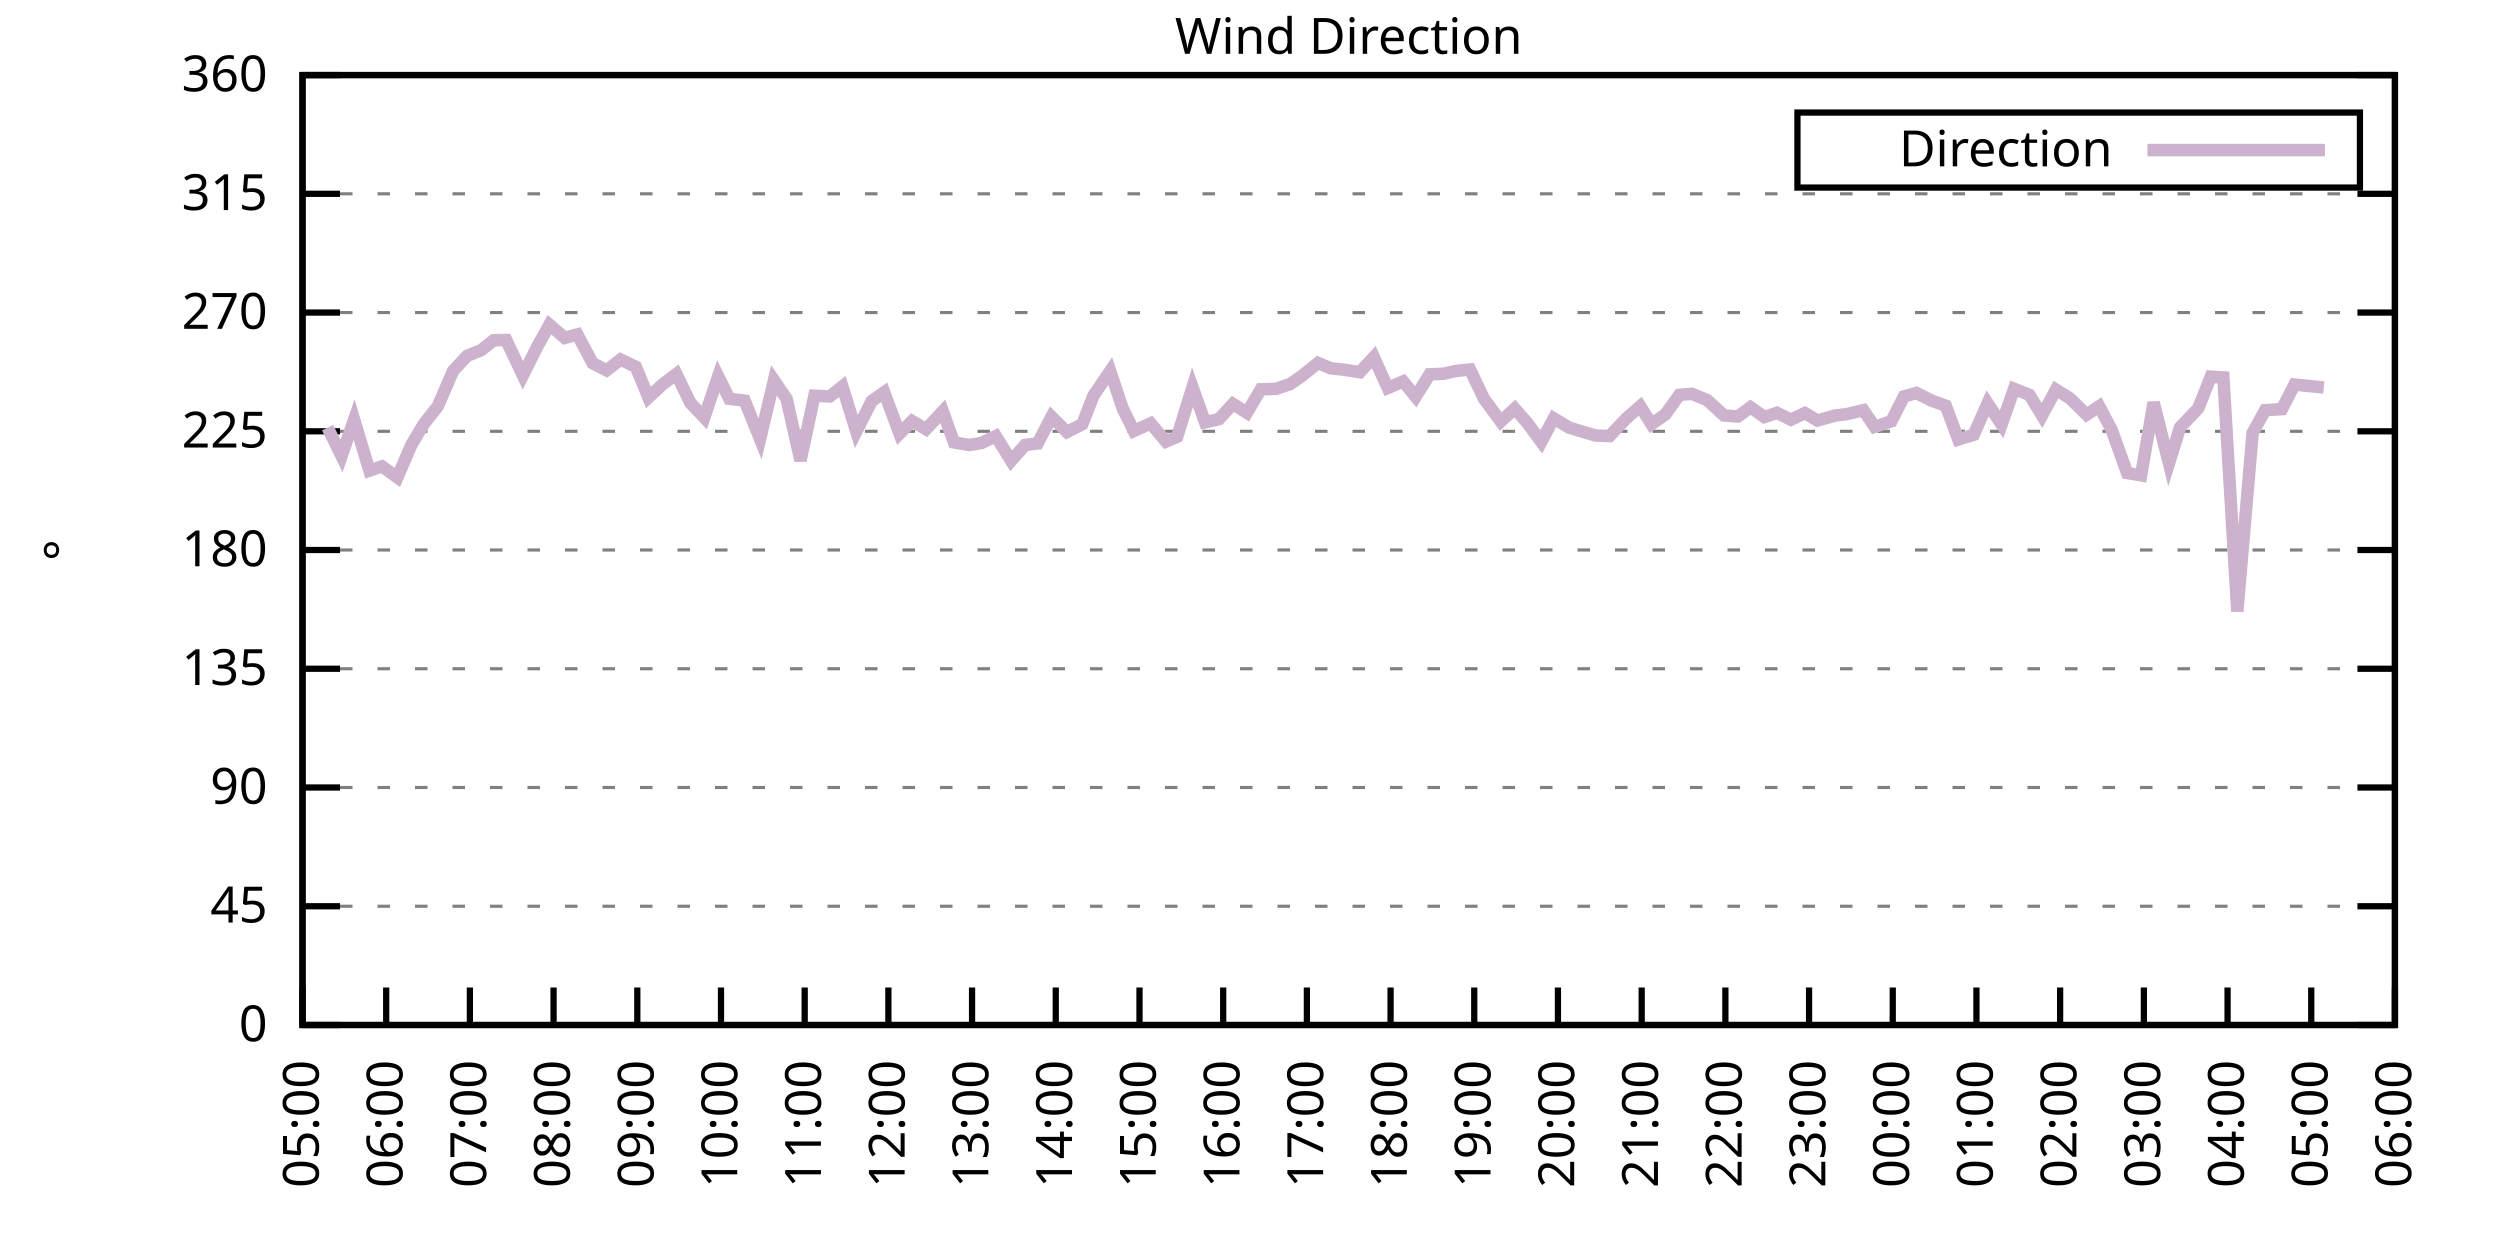
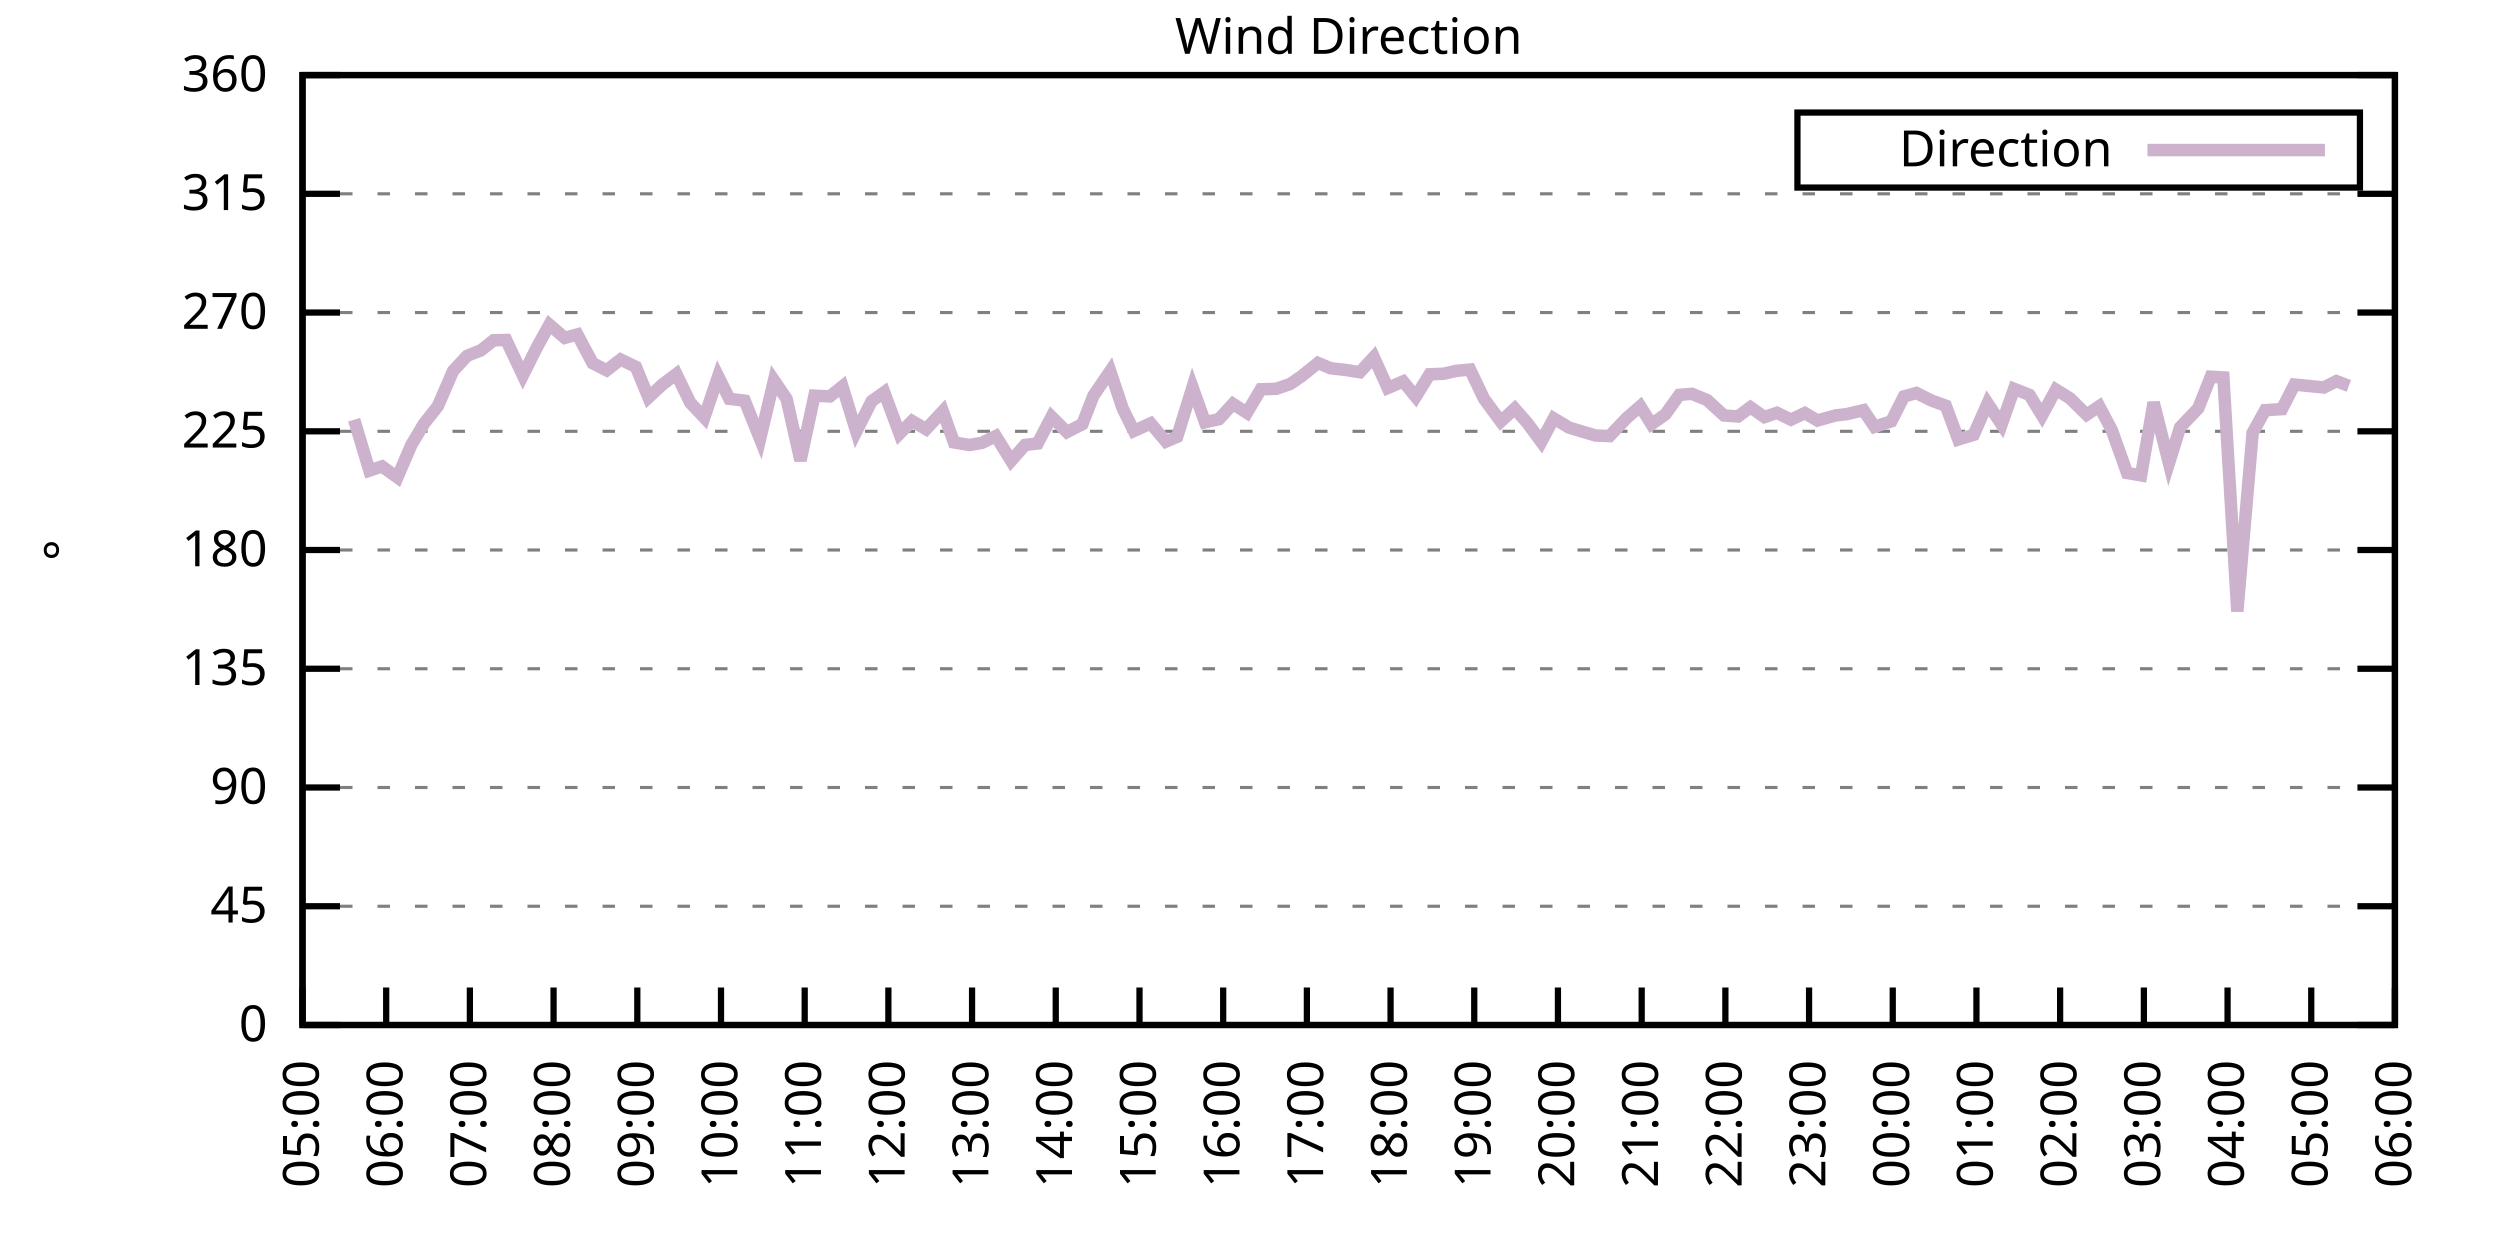
<svg xmlns="http://www.w3.org/2000/svg" xmlns:xlink="http://www.w3.org/1999/xlink" width="400" height="200" viewBox="0 0 400 200">
  <g id="gnuplot_canvas">
    <rect x="0" y="0" width="400" height="200" fill="none" />
    <defs>
      <circle id="gpDot" r="0.5" stroke-width="0.5" stroke="currentColor" />
      <path id="gpPt0" stroke-width="0.333" stroke="currentColor" d="M-1,0 h2 M0,-1 v2" />
      <path id="gpPt1" stroke-width="0.333" stroke="currentColor" d="M-1,-1 L1,1 M1,-1 L-1,1" />
      <path id="gpPt2" stroke-width="0.333" stroke="currentColor" d="M-1,0 L1,0 M0,-1 L0,1 M-1,-1 L1,1 M-1,1 L1,-1" />
      <rect id="gpPt3" stroke-width="0.333" stroke="currentColor" x="-1" y="-1" width="2" height="2" />
      <rect id="gpPt4" stroke-width="0.333" stroke="currentColor" fill="currentColor" x="-1" y="-1" width="2" height="2" />
      <circle id="gpPt5" stroke-width="0.333" stroke="currentColor" cx="0" cy="0" r="1" />
      <use xlink:href="#gpPt5" id="gpPt6" fill="currentColor" stroke="none" />
      <path id="gpPt7" stroke-width="0.333" stroke="currentColor" d="M0,-1.33 L-1.33,0.67 L1.33,0.67 z" />
      <use xlink:href="#gpPt7" id="gpPt8" fill="currentColor" stroke="none" />
      <use xlink:href="#gpPt7" id="gpPt9" stroke="currentColor" transform="rotate(180)" />
      <use xlink:href="#gpPt9" id="gpPt10" fill="currentColor" stroke="none" />
      <use xlink:href="#gpPt3" id="gpPt11" stroke="currentColor" transform="rotate(45)" />
      <use xlink:href="#gpPt11" id="gpPt12" fill="currentColor" stroke="none" />
      <path id="gpPt13" stroke-width="0.333" stroke="currentColor" d="M0,1.330 L1.265,0.411 L0.782,-1.067 L-0.782,-1.076 L-1.265,0.411 z" />
      <use xlink:href="#gpPt13" id="gpPt14" fill="currentColor" stroke="none" />
      <filter id="textbox" filterUnits="objectBoundingBox" x="0" y="0" height="1" width="1">
        <feFlood flood-color="white" flood-opacity="1" result="bgnd" />
        <feComposite in="SourceGraphic" in2="bgnd" operator="atop" />
      </filter>
      <filter id="greybox" filterUnits="objectBoundingBox" x="0" y="0" height="1" width="1">
        <feFlood flood-color="lightgrey" flood-opacity="1" result="grey" />
        <feComposite in="SourceGraphic" in2="grey" operator="atop" />
      </filter>
    </defs>
    <g fill="none" color="white" stroke="currentColor" stroke-width="1.00" stroke-linecap="butt" stroke-linejoin="miter">
</g>
    <g fill="none" color="black" stroke="currentColor" stroke-width="1.00" stroke-linecap="butt" stroke-linejoin="miter">
      <g stroke="none" shape-rendering="crispEdges">
        <polygon fill="rgb(255, 255, 255)" points="48.40,164.00 383.18,164.00 383.18,12.02 48.40,12.02 " />
      </g>
    </g>
    <g fill="none" color="black" stroke="currentColor" stroke-width="1.00" stroke-linecap="butt" stroke-linejoin="miter">
</g>
    <g fill="none" color="black" stroke="black" stroke-width="0.50" stroke-linecap="butt" stroke-linejoin="miter">
</g>
    <g fill="none" color="gray" stroke="currentColor" stroke-width="0.50" stroke-linecap="butt" stroke-linejoin="miter">
      <path stroke="gray" stroke-dasharray="2,4" class="gridline" d="M48.40,164.00 L383.19,164.00  " />
    </g>
    <g fill="none" color="gray" stroke="gray" stroke-width="1.00" stroke-linecap="butt" stroke-linejoin="miter">
</g>
    <g fill="none" color="black" stroke="currentColor" stroke-width="1.00" stroke-linecap="butt" stroke-linejoin="miter">
      <path stroke="black" d="M48.40,164.00 L54.40,164.00 M383.19,164.00 L377.19,164.00  " />
      <g transform="translate(42.80,166.60)" stroke="none" fill="black" font-family="Sans" font-size="8.00" text-anchor="end">
        <text>
          <tspan font-family="Sans"> 0</tspan>
        </text>
      </g>
    </g>
    <g fill="none" color="black" stroke="currentColor" stroke-width="1.00" stroke-linecap="butt" stroke-linejoin="miter">
</g>
    <g fill="none" color="black" stroke="black" stroke-width="0.50" stroke-linecap="butt" stroke-linejoin="miter">
</g>
    <g fill="none" color="gray" stroke="currentColor" stroke-width="0.50" stroke-linecap="butt" stroke-linejoin="miter">
      <path stroke="gray" stroke-dasharray="2,4" class="gridline" d="M48.40,145.00 L383.19,145.00  " />
    </g>
    <g fill="none" color="gray" stroke="gray" stroke-width="1.00" stroke-linecap="butt" stroke-linejoin="miter">
</g>
    <g fill="none" color="black" stroke="currentColor" stroke-width="1.00" stroke-linecap="butt" stroke-linejoin="miter">
      <path stroke="black" d="M48.40,145.00 L54.40,145.00 M383.19,145.00 L377.19,145.00  " />
      <g transform="translate(42.80,147.60)" stroke="none" fill="black" font-family="Sans" font-size="8.00" text-anchor="end">
        <text>
          <tspan font-family="Sans"> 45</tspan>
        </text>
      </g>
    </g>
    <g fill="none" color="black" stroke="currentColor" stroke-width="1.00" stroke-linecap="butt" stroke-linejoin="miter">
</g>
    <g fill="none" color="black" stroke="black" stroke-width="0.50" stroke-linecap="butt" stroke-linejoin="miter">
</g>
    <g fill="none" color="gray" stroke="currentColor" stroke-width="0.50" stroke-linecap="butt" stroke-linejoin="miter">
      <path stroke="gray" stroke-dasharray="2,4" class="gridline" d="M48.40,126.00 L383.19,126.00  " />
    </g>
    <g fill="none" color="gray" stroke="gray" stroke-width="1.00" stroke-linecap="butt" stroke-linejoin="miter">
</g>
    <g fill="none" color="black" stroke="currentColor" stroke-width="1.00" stroke-linecap="butt" stroke-linejoin="miter">
      <path stroke="black" d="M48.40,126.00 L54.40,126.00 M383.19,126.00 L377.19,126.00  " />
      <g transform="translate(42.80,128.60)" stroke="none" fill="black" font-family="Sans" font-size="8.00" text-anchor="end">
        <text>
          <tspan font-family="Sans"> 90</tspan>
        </text>
      </g>
    </g>
    <g fill="none" color="black" stroke="currentColor" stroke-width="1.00" stroke-linecap="butt" stroke-linejoin="miter">
</g>
    <g fill="none" color="black" stroke="black" stroke-width="0.50" stroke-linecap="butt" stroke-linejoin="miter">
</g>
    <g fill="none" color="gray" stroke="currentColor" stroke-width="0.50" stroke-linecap="butt" stroke-linejoin="miter">
      <path stroke="gray" stroke-dasharray="2,4" class="gridline" d="M48.40,107.00 L383.19,107.00  " />
    </g>
    <g fill="none" color="gray" stroke="gray" stroke-width="1.00" stroke-linecap="butt" stroke-linejoin="miter">
</g>
    <g fill="none" color="black" stroke="currentColor" stroke-width="1.00" stroke-linecap="butt" stroke-linejoin="miter">
      <path stroke="black" d="M48.40,107.00 L54.40,107.00 M383.19,107.00 L377.19,107.00  " />
      <g transform="translate(42.80,109.60)" stroke="none" fill="black" font-family="Sans" font-size="8.00" text-anchor="end">
        <text>
          <tspan font-family="Sans"> 135</tspan>
        </text>
      </g>
    </g>
    <g fill="none" color="black" stroke="currentColor" stroke-width="1.00" stroke-linecap="butt" stroke-linejoin="miter">
</g>
    <g fill="none" color="black" stroke="black" stroke-width="0.50" stroke-linecap="butt" stroke-linejoin="miter">
</g>
    <g fill="none" color="gray" stroke="currentColor" stroke-width="0.50" stroke-linecap="butt" stroke-linejoin="miter">
      <path stroke="gray" stroke-dasharray="2,4" class="gridline" d="M48.40,88.00 L383.19,88.00  " />
    </g>
    <g fill="none" color="gray" stroke="gray" stroke-width="1.00" stroke-linecap="butt" stroke-linejoin="miter">
</g>
    <g fill="none" color="black" stroke="currentColor" stroke-width="1.00" stroke-linecap="butt" stroke-linejoin="miter">
      <path stroke="black" d="M48.40,88.00 L54.40,88.00 M383.19,88.00 L377.19,88.00  " />
      <g transform="translate(42.80,90.60)" stroke="none" fill="black" font-family="Sans" font-size="8.00" text-anchor="end">
        <text>
          <tspan font-family="Sans"> 180</tspan>
        </text>
      </g>
    </g>
    <g fill="none" color="black" stroke="currentColor" stroke-width="1.00" stroke-linecap="butt" stroke-linejoin="miter">
</g>
    <g fill="none" color="black" stroke="black" stroke-width="0.50" stroke-linecap="butt" stroke-linejoin="miter">
</g>
    <g fill="none" color="gray" stroke="currentColor" stroke-width="0.50" stroke-linecap="butt" stroke-linejoin="miter">
      <path stroke="gray" stroke-dasharray="2,4" class="gridline" d="M48.40,69.01 L383.19,69.01  " />
    </g>
    <g fill="none" color="gray" stroke="gray" stroke-width="1.00" stroke-linecap="butt" stroke-linejoin="miter">
</g>
    <g fill="none" color="black" stroke="currentColor" stroke-width="1.00" stroke-linecap="butt" stroke-linejoin="miter">
      <path stroke="black" d="M48.40,69.01 L54.40,69.01 M383.19,69.01 L377.19,69.01  " />
      <g transform="translate(42.80,71.61)" stroke="none" fill="black" font-family="Sans" font-size="8.00" text-anchor="end">
        <text>
          <tspan font-family="Sans"> 225</tspan>
        </text>
      </g>
    </g>
    <g fill="none" color="black" stroke="currentColor" stroke-width="1.00" stroke-linecap="butt" stroke-linejoin="miter">
</g>
    <g fill="none" color="black" stroke="black" stroke-width="0.50" stroke-linecap="butt" stroke-linejoin="miter">
</g>
    <g fill="none" color="gray" stroke="currentColor" stroke-width="0.50" stroke-linecap="butt" stroke-linejoin="miter">
      <path stroke="gray" stroke-dasharray="2,4" class="gridline" d="M48.40,50.01 L383.19,50.01  " />
    </g>
    <g fill="none" color="gray" stroke="gray" stroke-width="1.00" stroke-linecap="butt" stroke-linejoin="miter">
</g>
    <g fill="none" color="black" stroke="currentColor" stroke-width="1.00" stroke-linecap="butt" stroke-linejoin="miter">
      <path stroke="black" d="M48.40,50.01 L54.40,50.01 M383.19,50.01 L377.19,50.01  " />
      <g transform="translate(42.80,52.61)" stroke="none" fill="black" font-family="Sans" font-size="8.00" text-anchor="end">
        <text>
          <tspan font-family="Sans"> 270</tspan>
        </text>
      </g>
    </g>
    <g fill="none" color="black" stroke="currentColor" stroke-width="1.00" stroke-linecap="butt" stroke-linejoin="miter">
</g>
    <g fill="none" color="black" stroke="black" stroke-width="0.50" stroke-linecap="butt" stroke-linejoin="miter">
</g>
    <g fill="none" color="gray" stroke="currentColor" stroke-width="0.50" stroke-linecap="butt" stroke-linejoin="miter">
      <path stroke="gray" stroke-dasharray="2,4" class="gridline" d="M48.40,31.01 L383.19,31.01  " />
    </g>
    <g fill="none" color="gray" stroke="gray" stroke-width="1.00" stroke-linecap="butt" stroke-linejoin="miter">
</g>
    <g fill="none" color="black" stroke="currentColor" stroke-width="1.00" stroke-linecap="butt" stroke-linejoin="miter">
      <path stroke="black" d="M48.40,31.01 L54.40,31.01 M383.19,31.01 L377.19,31.01  " />
      <g transform="translate(42.80,33.61)" stroke="none" fill="black" font-family="Sans" font-size="8.00" text-anchor="end">
        <text>
          <tspan font-family="Sans"> 315</tspan>
        </text>
      </g>
    </g>
    <g fill="none" color="black" stroke="currentColor" stroke-width="1.00" stroke-linecap="butt" stroke-linejoin="miter">
</g>
    <g fill="none" color="black" stroke="black" stroke-width="0.50" stroke-linecap="butt" stroke-linejoin="miter">
</g>
    <g fill="none" color="gray" stroke="currentColor" stroke-width="0.50" stroke-linecap="butt" stroke-linejoin="miter">
      <path stroke="gray" stroke-dasharray="2,4" class="gridline" d="M48.40,12.01 L383.19,12.01  " />
    </g>
    <g fill="none" color="gray" stroke="gray" stroke-width="1.00" stroke-linecap="butt" stroke-linejoin="miter">
</g>
    <g fill="none" color="black" stroke="currentColor" stroke-width="1.00" stroke-linecap="butt" stroke-linejoin="miter">
      <path stroke="black" d="M48.40,12.01 L54.40,12.01 M383.19,12.01 L377.19,12.01  " />
      <g transform="translate(42.80,14.61)" stroke="none" fill="black" font-family="Sans" font-size="8.00" text-anchor="end">
        <text>
          <tspan font-family="Sans"> 360</tspan>
        </text>
      </g>
    </g>
    <g fill="none" color="black" stroke="currentColor" stroke-width="1.00" stroke-linecap="butt" stroke-linejoin="miter">
      <path stroke="black" d="M48.40,164.00 L48.40,158.00  " />
      <g transform="translate(51.00,169.60) rotate(270.00)" stroke="none" fill="black" font-family="Sans" font-size="8.00" text-anchor="end">
        <text>
          <tspan font-family="Sans">05:00</tspan>
        </text>
      </g>
    </g>
    <g fill="none" color="black" stroke="currentColor" stroke-width="1.00" stroke-linecap="butt" stroke-linejoin="miter">
      <path stroke="black" d="M61.79,164.00 L61.79,158.00  " />
      <g transform="translate(64.39,169.60) rotate(270.00)" stroke="none" fill="black" font-family="Sans" font-size="8.00" text-anchor="end">
        <text>
          <tspan font-family="Sans">06:00</tspan>
        </text>
      </g>
    </g>
    <g fill="none" color="black" stroke="currentColor" stroke-width="1.00" stroke-linecap="butt" stroke-linejoin="miter">
      <path stroke="black" d="M75.18,164.00 L75.18,158.00  " />
      <g transform="translate(77.78,169.60) rotate(270.00)" stroke="none" fill="black" font-family="Sans" font-size="8.00" text-anchor="end">
        <text>
          <tspan font-family="Sans">07:00</tspan>
        </text>
      </g>
    </g>
    <g fill="none" color="black" stroke="currentColor" stroke-width="1.00" stroke-linecap="butt" stroke-linejoin="miter">
      <path stroke="black" d="M88.57,164.00 L88.57,158.00  " />
      <g transform="translate(91.17,169.60) rotate(270.00)" stroke="none" fill="black" font-family="Sans" font-size="8.00" text-anchor="end">
        <text>
          <tspan font-family="Sans">08:00</tspan>
        </text>
      </g>
    </g>
    <g fill="none" color="black" stroke="currentColor" stroke-width="1.00" stroke-linecap="butt" stroke-linejoin="miter">
      <path stroke="black" d="M101.97,164.00 L101.97,158.00  " />
      <g transform="translate(104.57,169.60) rotate(270.00)" stroke="none" fill="black" font-family="Sans" font-size="8.00" text-anchor="end">
        <text>
          <tspan font-family="Sans">09:00</tspan>
        </text>
      </g>
    </g>
    <g fill="none" color="black" stroke="currentColor" stroke-width="1.00" stroke-linecap="butt" stroke-linejoin="miter">
      <path stroke="black" d="M115.36,164.00 L115.36,158.00  " />
      <g transform="translate(117.96,169.60) rotate(270.00)" stroke="none" fill="black" font-family="Sans" font-size="8.00" text-anchor="end">
        <text>
          <tspan font-family="Sans">10:00</tspan>
        </text>
      </g>
    </g>
    <g fill="none" color="black" stroke="currentColor" stroke-width="1.00" stroke-linecap="butt" stroke-linejoin="miter">
      <path stroke="black" d="M128.75,164.00 L128.75,158.00  " />
      <g transform="translate(131.35,169.60) rotate(270.00)" stroke="none" fill="black" font-family="Sans" font-size="8.00" text-anchor="end">
        <text>
          <tspan font-family="Sans">11:00</tspan>
        </text>
      </g>
    </g>
    <g fill="none" color="black" stroke="currentColor" stroke-width="1.00" stroke-linecap="butt" stroke-linejoin="miter">
      <path stroke="black" d="M142.14,164.00 L142.14,158.00  " />
      <g transform="translate(144.74,169.60) rotate(270.00)" stroke="none" fill="black" font-family="Sans" font-size="8.00" text-anchor="end">
        <text>
          <tspan font-family="Sans">12:00</tspan>
        </text>
      </g>
    </g>
    <g fill="none" color="black" stroke="currentColor" stroke-width="1.00" stroke-linecap="butt" stroke-linejoin="miter">
      <path stroke="black" d="M155.53,164.00 L155.53,158.00  " />
      <g transform="translate(158.13,169.60) rotate(270.00)" stroke="none" fill="black" font-family="Sans" font-size="8.00" text-anchor="end">
        <text>
          <tspan font-family="Sans">13:00</tspan>
        </text>
      </g>
    </g>
    <g fill="none" color="black" stroke="currentColor" stroke-width="1.00" stroke-linecap="butt" stroke-linejoin="miter">
      <path stroke="black" d="M168.92,164.00 L168.92,158.00  " />
      <g transform="translate(171.52,169.60) rotate(270.00)" stroke="none" fill="black" font-family="Sans" font-size="8.00" text-anchor="end">
        <text>
          <tspan font-family="Sans">14:00</tspan>
        </text>
      </g>
    </g>
    <g fill="none" color="black" stroke="currentColor" stroke-width="1.00" stroke-linecap="butt" stroke-linejoin="miter">
      <path stroke="black" d="M182.32,164.00 L182.32,158.00  " />
      <g transform="translate(184.92,169.60) rotate(270.00)" stroke="none" fill="black" font-family="Sans" font-size="8.00" text-anchor="end">
        <text>
          <tspan font-family="Sans">15:00</tspan>
        </text>
      </g>
    </g>
    <g fill="none" color="black" stroke="currentColor" stroke-width="1.00" stroke-linecap="butt" stroke-linejoin="miter">
      <path stroke="black" d="M195.71,164.00 L195.71,158.00  " />
      <g transform="translate(198.31,169.60) rotate(270.00)" stroke="none" fill="black" font-family="Sans" font-size="8.00" text-anchor="end">
        <text>
          <tspan font-family="Sans">16:00</tspan>
        </text>
      </g>
    </g>
    <g fill="none" color="black" stroke="currentColor" stroke-width="1.00" stroke-linecap="butt" stroke-linejoin="miter">
      <path stroke="black" d="M209.10,164.00 L209.10,158.00  " />
      <g transform="translate(211.70,169.60) rotate(270.00)" stroke="none" fill="black" font-family="Sans" font-size="8.00" text-anchor="end">
        <text>
          <tspan font-family="Sans">17:00</tspan>
        </text>
      </g>
    </g>
    <g fill="none" color="black" stroke="currentColor" stroke-width="1.00" stroke-linecap="butt" stroke-linejoin="miter">
      <path stroke="black" d="M222.49,164.00 L222.49,158.00  " />
      <g transform="translate(225.09,169.60) rotate(270.00)" stroke="none" fill="black" font-family="Sans" font-size="8.00" text-anchor="end">
        <text>
          <tspan font-family="Sans">18:00</tspan>
        </text>
      </g>
    </g>
    <g fill="none" color="black" stroke="currentColor" stroke-width="1.00" stroke-linecap="butt" stroke-linejoin="miter">
      <path stroke="black" d="M235.88,164.00 L235.88,158.00  " />
      <g transform="translate(238.48,169.60) rotate(270.00)" stroke="none" fill="black" font-family="Sans" font-size="8.00" text-anchor="end">
        <text>
          <tspan font-family="Sans">19:00</tspan>
        </text>
      </g>
    </g>
    <g fill="none" color="black" stroke="currentColor" stroke-width="1.00" stroke-linecap="butt" stroke-linejoin="miter">
      <path stroke="black" d="M249.27,164.00 L249.27,158.00  " />
      <g transform="translate(251.87,169.60) rotate(270.00)" stroke="none" fill="black" font-family="Sans" font-size="8.00" text-anchor="end">
        <text>
          <tspan font-family="Sans">20:00</tspan>
        </text>
      </g>
    </g>
    <g fill="none" color="black" stroke="currentColor" stroke-width="1.00" stroke-linecap="butt" stroke-linejoin="miter">
      <path stroke="black" d="M262.67,164.00 L262.67,158.00  " />
      <g transform="translate(265.27,169.60) rotate(270.00)" stroke="none" fill="black" font-family="Sans" font-size="8.00" text-anchor="end">
        <text>
          <tspan font-family="Sans">21:00</tspan>
        </text>
      </g>
    </g>
    <g fill="none" color="black" stroke="currentColor" stroke-width="1.00" stroke-linecap="butt" stroke-linejoin="miter">
      <path stroke="black" d="M276.06,164.00 L276.06,158.00  " />
      <g transform="translate(278.66,169.60) rotate(270.00)" stroke="none" fill="black" font-family="Sans" font-size="8.00" text-anchor="end">
        <text>
          <tspan font-family="Sans">22:00</tspan>
        </text>
      </g>
    </g>
    <g fill="none" color="black" stroke="currentColor" stroke-width="1.00" stroke-linecap="butt" stroke-linejoin="miter">
      <path stroke="black" d="M289.45,164.00 L289.45,158.00  " />
      <g transform="translate(292.05,169.60) rotate(270.00)" stroke="none" fill="black" font-family="Sans" font-size="8.00" text-anchor="end">
        <text>
          <tspan font-family="Sans">23:00</tspan>
        </text>
      </g>
    </g>
    <g fill="none" color="black" stroke="currentColor" stroke-width="1.00" stroke-linecap="butt" stroke-linejoin="miter">
      <path stroke="black" d="M302.84,164.00 L302.84,158.00  " />
      <g transform="translate(305.44,169.60) rotate(270.00)" stroke="none" fill="black" font-family="Sans" font-size="8.00" text-anchor="end">
        <text>
          <tspan font-family="Sans">00:00</tspan>
        </text>
      </g>
    </g>
    <g fill="none" color="black" stroke="currentColor" stroke-width="1.00" stroke-linecap="butt" stroke-linejoin="miter">
      <path stroke="black" d="M316.23,164.00 L316.23,158.00  " />
      <g transform="translate(318.83,169.60) rotate(270.00)" stroke="none" fill="black" font-family="Sans" font-size="8.00" text-anchor="end">
        <text>
          <tspan font-family="Sans">01:00</tspan>
        </text>
      </g>
    </g>
    <g fill="none" color="black" stroke="currentColor" stroke-width="1.00" stroke-linecap="butt" stroke-linejoin="miter">
      <path stroke="black" d="M329.62,164.00 L329.62,158.00  " />
      <g transform="translate(332.22,169.60) rotate(270.00)" stroke="none" fill="black" font-family="Sans" font-size="8.00" text-anchor="end">
        <text>
          <tspan font-family="Sans">02:00</tspan>
        </text>
      </g>
    </g>
    <g fill="none" color="black" stroke="currentColor" stroke-width="1.00" stroke-linecap="butt" stroke-linejoin="miter">
      <path stroke="black" d="M343.02,164.00 L343.02,158.00  " />
      <g transform="translate(345.62,169.60) rotate(270.00)" stroke="none" fill="black" font-family="Sans" font-size="8.00" text-anchor="end">
        <text>
          <tspan font-family="Sans">03:00</tspan>
        </text>
      </g>
    </g>
    <g fill="none" color="black" stroke="currentColor" stroke-width="1.00" stroke-linecap="butt" stroke-linejoin="miter">
      <path stroke="black" d="M356.41,164.00 L356.41,158.00  " />
      <g transform="translate(359.01,169.60) rotate(270.00)" stroke="none" fill="black" font-family="Sans" font-size="8.00" text-anchor="end">
        <text>
          <tspan font-family="Sans">04:00</tspan>
        </text>
      </g>
    </g>
    <g fill="none" color="black" stroke="currentColor" stroke-width="1.00" stroke-linecap="butt" stroke-linejoin="miter">
      <path stroke="black" d="M369.80,164.00 L369.80,158.00  " />
      <g transform="translate(372.40,169.60) rotate(270.00)" stroke="none" fill="black" font-family="Sans" font-size="8.00" text-anchor="end">
        <text>
          <tspan font-family="Sans">05:00</tspan>
        </text>
      </g>
    </g>
    <g fill="none" color="black" stroke="currentColor" stroke-width="1.00" stroke-linecap="butt" stroke-linejoin="miter">
      <path stroke="black" d="M383.19,164.00 L383.19,158.00  " />
      <g transform="translate(385.79,169.60) rotate(270.00)" stroke="none" fill="black" font-family="Sans" font-size="8.00" text-anchor="end">
        <text>
          <tspan font-family="Sans">06:00</tspan>
        </text>
      </g>
    </g>
    <g fill="none" color="black" stroke="currentColor" stroke-width="1.00" stroke-linecap="butt" stroke-linejoin="miter">
</g>
    <g fill="none" color="black" stroke="currentColor" stroke-width="1.00" stroke-linecap="butt" stroke-linejoin="miter">
      <path stroke="black" d="M48.40,12.01 L48.40,164.00 L383.19,164.00 L383.19,12.01 L48.40,12.01 Z  " />
    </g>
    <g fill="none" color="black" stroke="currentColor" stroke-width="1.00" stroke-linecap="butt" stroke-linejoin="miter">
</g>
    <g fill="none" color="black" stroke="currentColor" stroke-width="1.00" stroke-linecap="butt" stroke-linejoin="miter">
      <path stroke="black" d="M287.59,30.01 L287.59,18.01 L377.59,18.01 L377.59,30.01 L287.59,30.01 Z  " />
    </g>
    <g id="Wind_direction_plot_1">
      <g fill="none" color="white" stroke="black" stroke-width="2.00" stroke-linecap="butt" stroke-linejoin="miter">
</g>
      <g fill="none" color="black" stroke="currentColor" stroke-width="2.00" stroke-linecap="butt" stroke-linejoin="miter">
        <g transform="translate(337.99,26.61)" stroke="none" fill="black" font-family="Sans" font-size="8.00" text-anchor="end">
          <text>
            <tspan font-family="Sans">Direction</tspan>
          </text>
        </g>
      </g>
      <g fill="none" color="black" stroke="currentColor" stroke-width="2.00" stroke-linecap="butt" stroke-linejoin="miter">
-         <path stroke="rgb(204, 178, 204)" d="M343.59,24.01 L371.99,24.01 M52.42,68.42 L54.65,72.97 L56.66,67.15 L59.11,75.30 L61.12,74.62 L63.58,76.39   L65.81,71.20 L67.82,67.82 L70.05,65.00 L72.50,59.34 L74.74,56.93 L76.97,56.04 L78.98,54.44 L80.99,54.40   L83.66,60.06 L85.90,55.58 L87.91,51.95 L90.36,54.06 L92.37,53.51 L94.82,58.11 L97.06,59.25 L99.29,57.52   L101.74,58.70 L103.75,63.60 L105.98,61.53 L108.22,59.84 L110.45,64.45 L112.68,66.81 L114.91,60.22 L116.70,63.81   L119.15,64.11 L121.61,70.23 L123.84,60.86 L125.85,63.81 L128.08,73.69 L130.31,63.31 L132.77,63.43 L134.78,61.83   L137.01,69.05 L139.46,64.19 L141.47,62.76 L143.93,69.39 L145.94,67.36 L148.17,68.67 L150.85,65.80 L152.63,70.78   L155.09,71.20 L157.10,70.86 L159.33,69.77 L161.78,73.73 L164.01,71.20 L166.02,70.95 L168.25,66.68 L170.71,69.13   L173.17,67.87 L174.95,63.31 L177.63,59.38 L179.64,65.38 L181.42,68.96 L184.10,67.74 L186.56,70.65 L188.34,69.89   L190.80,61.96 L192.81,67.57 L195.04,67.06 L197.27,64.62 L199.50,66.05 L201.73,62.29 L204.19,62.21 L206.42,61.45   L208.21,60.22 L210.88,58.07 L212.89,58.92 L215.13,59.17 L217.58,59.55 L219.81,57.14 L222.04,62.08 L224.50,61.03   L226.51,63.48 L228.74,59.89 L230.97,59.80 L232.98,59.34 L235.21,59.13 L237.44,63.81 L240.12,67.44 L242.36,65.38   L244.36,67.66 L246.60,70.70 L248.60,66.94 L251.06,68.42 L253.29,69.09 L255.30,69.68 L257.53,69.77 L260.21,66.94   L262.44,65.00 L264.23,67.87 L266.46,66.30 L268.69,63.18 L270.70,63.01 L273.16,64.02 L275.83,66.47 L278.07,66.64   L280.07,65.16 L282.31,66.73 L284.32,66.05 L286.55,67.15 L288.78,66.09 L290.79,67.28 L293.69,66.47 L295.48,66.26   L298.15,65.63 L299.94,68.29 L302.62,67.40 L304.63,63.43 L306.63,62.88 L309.09,64.11 L311.32,64.91 L313.33,70.32   L315.79,69.56 L318.02,64.53 L320.25,67.91 L322.26,62.21 L324.71,63.18 L326.72,66.47 L328.95,62.34 L331.19,63.73   L333.86,66.35 L335.87,65.00 L337.88,68.80 L340.34,75.68 L342.57,76.06 L344.58,64.40 L347.03,74.11 L348.82,68.37   L351.72,65.33 L353.73,60.27 L355.74,60.39 L357.97,97.84 L360.42,69.26 L362.43,65.63 L365.11,65.46 L367.12,61.53   L371.81,62.00  " />
+         <path stroke="rgb(204, 178, 204)" d="M343.59,24.01 L371.99,24.01 M56.66,67.15 L59.11,75.30 L61.12,74.62 L63.58,76.39 L65.81,71.20 L67.82,67.82   L70.05,65.00 L72.50,59.34 L74.74,56.93 L76.97,56.04 L78.98,54.44 L80.99,54.40 L83.66,60.06 L85.90,55.58   L87.91,51.95 L90.36,54.06 L92.37,53.51 L94.82,58.11 L97.06,59.25 L99.29,57.52 L101.74,58.70 L103.75,63.60   L105.98,61.53 L108.22,59.84 L110.45,64.45 L112.68,66.81 L114.91,60.22 L116.70,63.81 L119.15,64.11 L121.61,70.23   L123.84,60.86 L125.85,63.81 L128.08,73.69 L130.31,63.31 L132.77,63.43 L134.78,61.83 L137.01,69.05 L139.46,64.19   L141.47,62.76 L143.93,69.39 L145.94,67.36 L148.17,68.67 L150.85,65.80 L152.63,70.78 L155.09,71.20 L157.10,70.86   L159.33,69.77 L161.78,73.73 L164.01,71.20 L166.02,70.95 L168.25,66.68 L170.71,69.13 L173.17,67.87 L174.95,63.31   L177.63,59.38 L179.64,65.38 L181.42,68.96 L184.10,67.74 L186.56,70.65 L188.34,69.89 L190.80,61.96 L192.81,67.57   L195.04,67.06 L197.27,64.62 L199.50,66.05 L201.73,62.29 L204.19,62.21 L206.42,61.45 L208.21,60.22 L210.88,58.07   L212.89,58.92 L215.13,59.17 L217.58,59.55 L219.81,57.14 L222.04,62.08 L224.50,61.03 L226.51,63.48 L228.74,59.89   L230.97,59.80 L232.98,59.34 L235.21,59.13 L237.44,63.81 L240.12,67.44 L242.36,65.38 L244.36,67.66 L246.60,70.70   L248.60,66.94 L251.06,68.42 L253.29,69.09 L255.30,69.68 L257.53,69.77 L260.21,66.94 L262.44,65.00 L264.23,67.87   L266.46,66.30 L268.69,63.18 L270.70,63.01 L273.16,64.02 L275.83,66.47 L278.07,66.64 L280.07,65.16 L282.31,66.73   L284.32,66.05 L286.55,67.15 L288.78,66.09 L290.79,67.28 L293.69,66.47 L295.48,66.26 L298.15,65.63 L299.94,68.29   L302.62,67.40 L304.63,63.43 L306.63,62.88 L309.09,64.11 L311.32,64.91 L313.33,70.32 L315.79,69.56 L318.02,64.53   L320.25,67.91 L322.26,62.21 L324.71,63.18 L326.72,66.47 L328.95,62.34 L331.19,63.73 L333.86,66.35 L335.87,65.00   L337.88,68.80 L340.34,75.68 L342.57,76.06 L344.58,64.40 L347.03,74.11 L348.82,68.37 L351.72,65.33 L353.73,60.27   L355.74,60.39 L357.97,97.84 L360.42,69.26 L362.43,65.63 L365.11,65.46 L367.12,61.53 L371.81,62.00 L373.82,60.98   L375.82,61.74  " />
      </g>
    </g>
    <g fill="none" color="black" stroke="currentColor" stroke-width="2.00" stroke-linecap="butt" stroke-linejoin="miter">
</g>
    <g fill="none" color="black" stroke="black" stroke-width="1.00" stroke-linecap="butt" stroke-linejoin="miter">
</g>
    <g fill="none" color="black" stroke="currentColor" stroke-width="1.00" stroke-linecap="butt" stroke-linejoin="miter">
      <path stroke="black" d="M48.40,12.01 L48.40,164.00 L383.19,164.00 L383.19,12.01 L48.40,12.01 Z  " />
      <g transform="translate(12.80,88.01) rotate(270.00)" stroke="none" fill="black" font-family="Sans" font-size="8.00" text-anchor="middle">
        <text>
          <tspan font-family="Sans">°</tspan>
        </text>
      </g>
    </g>
    <g fill="none" color="black" stroke="currentColor" stroke-width="1.00" stroke-linecap="butt" stroke-linejoin="miter">
</g>
    <g fill="none" color="black" stroke="currentColor" stroke-width="1.00" stroke-linecap="butt" stroke-linejoin="miter">
      <g transform="translate(215.79,8.61)" stroke="none" fill="black" font-family="Sans" font-size="8.00" text-anchor="middle">
        <text>
          <tspan font-family="Sans">Wind Direction</tspan>
        </text>
      </g>
    </g>
    <g fill="none" color="black" stroke="currentColor" stroke-width="1.00" stroke-linecap="butt" stroke-linejoin="miter">
</g>
  </g>
</svg>
